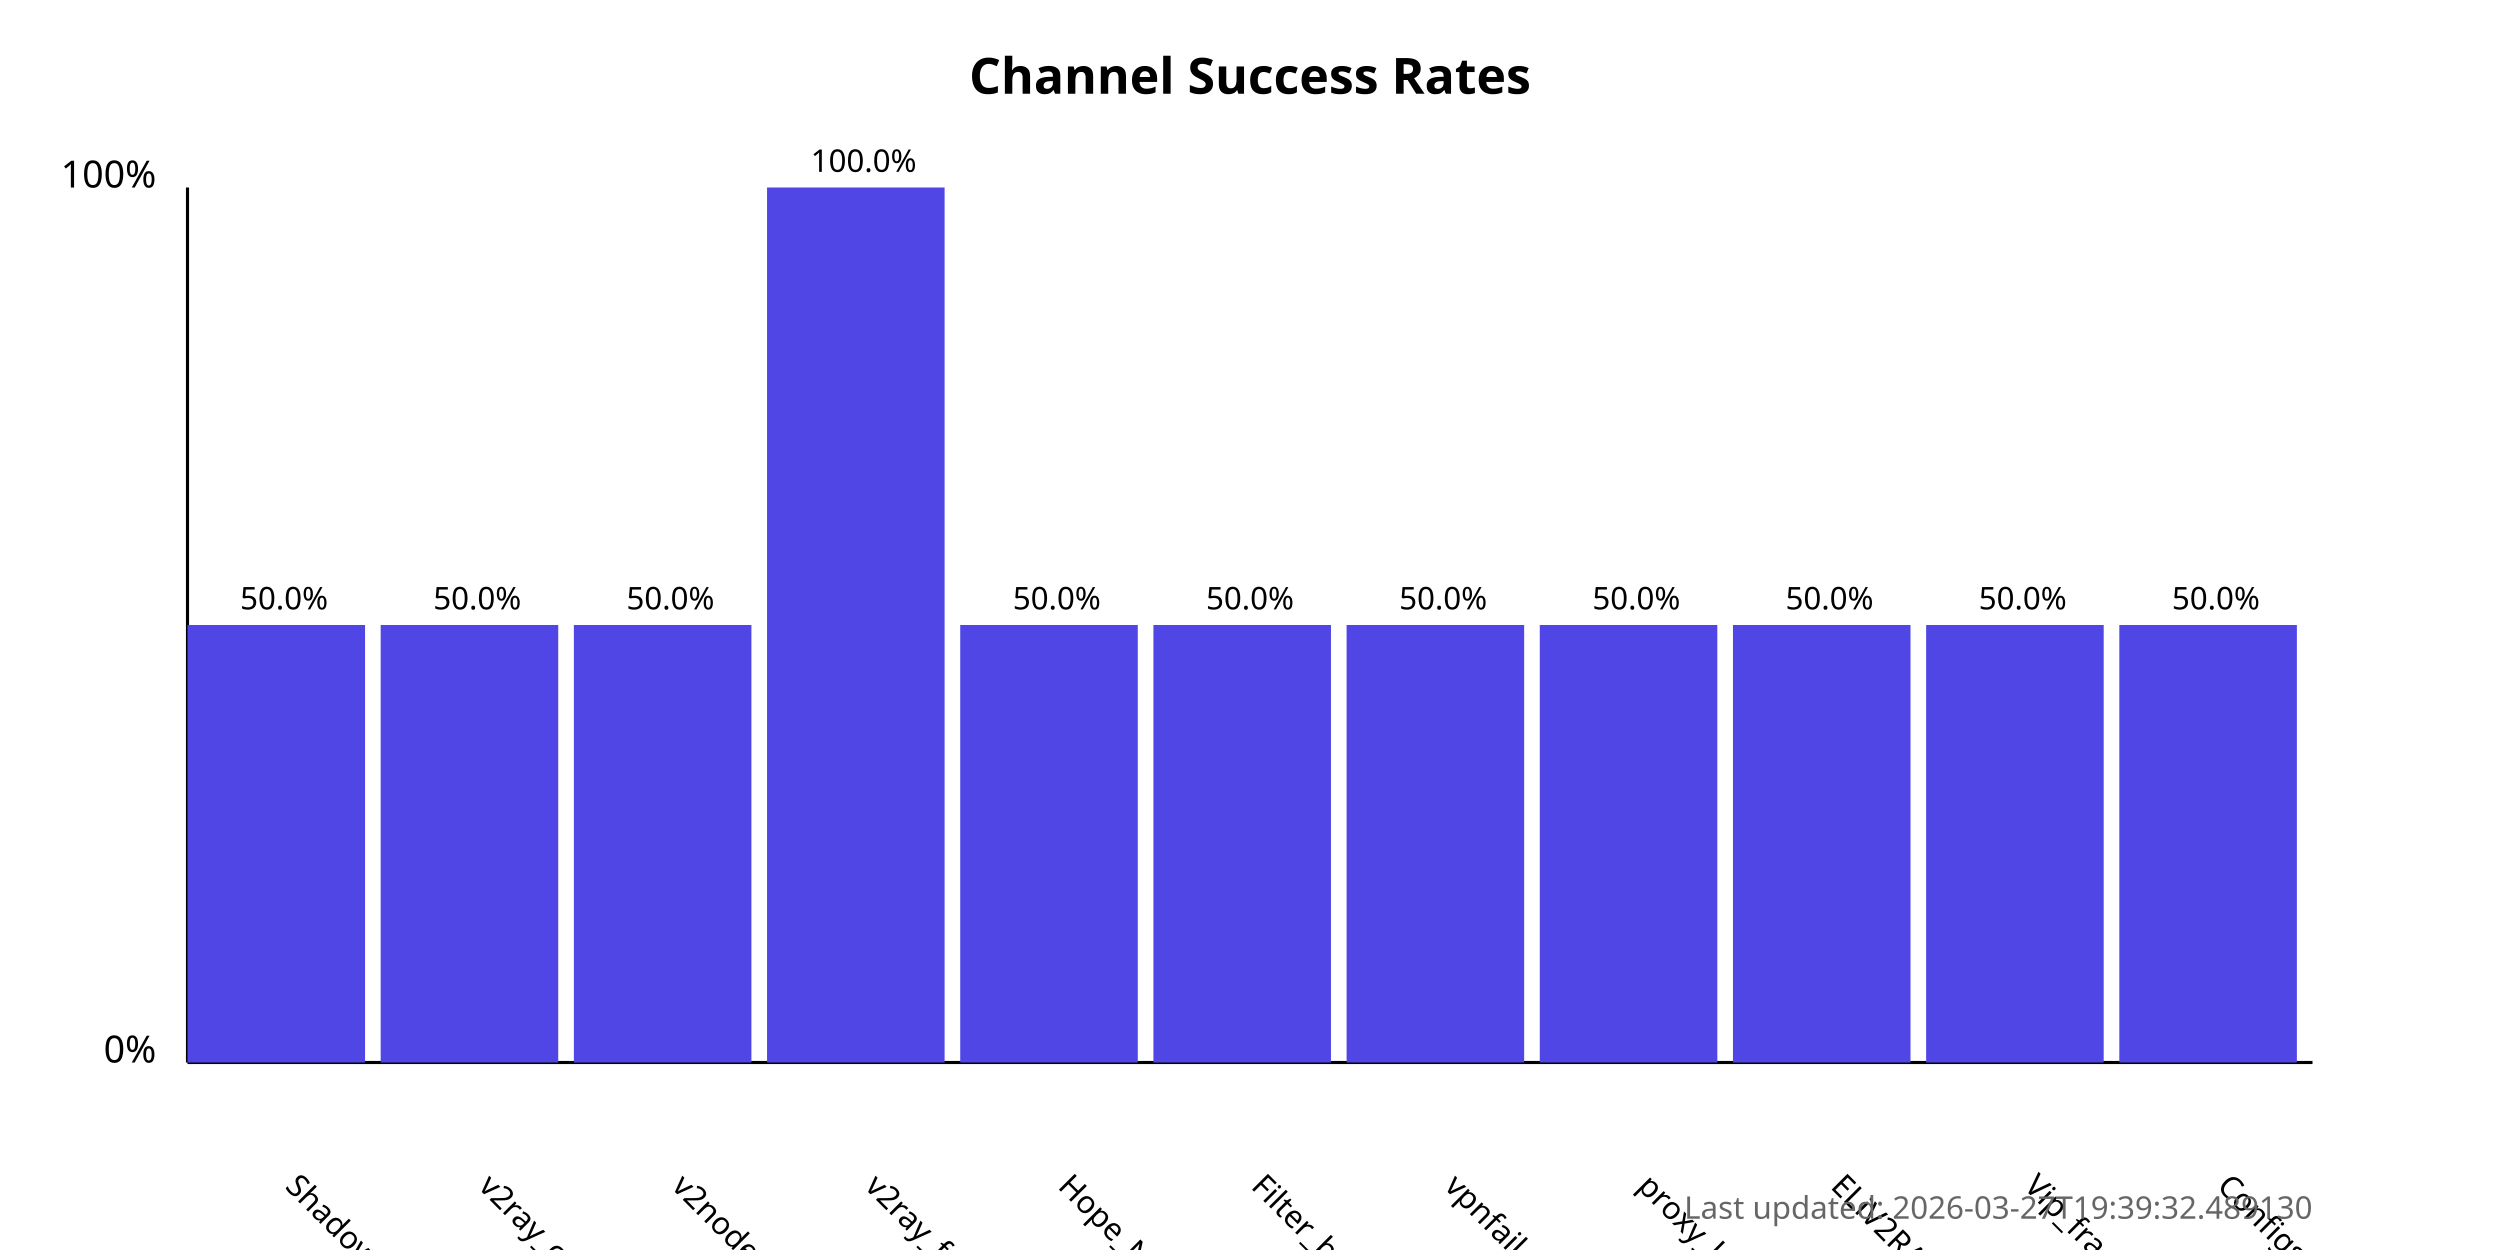
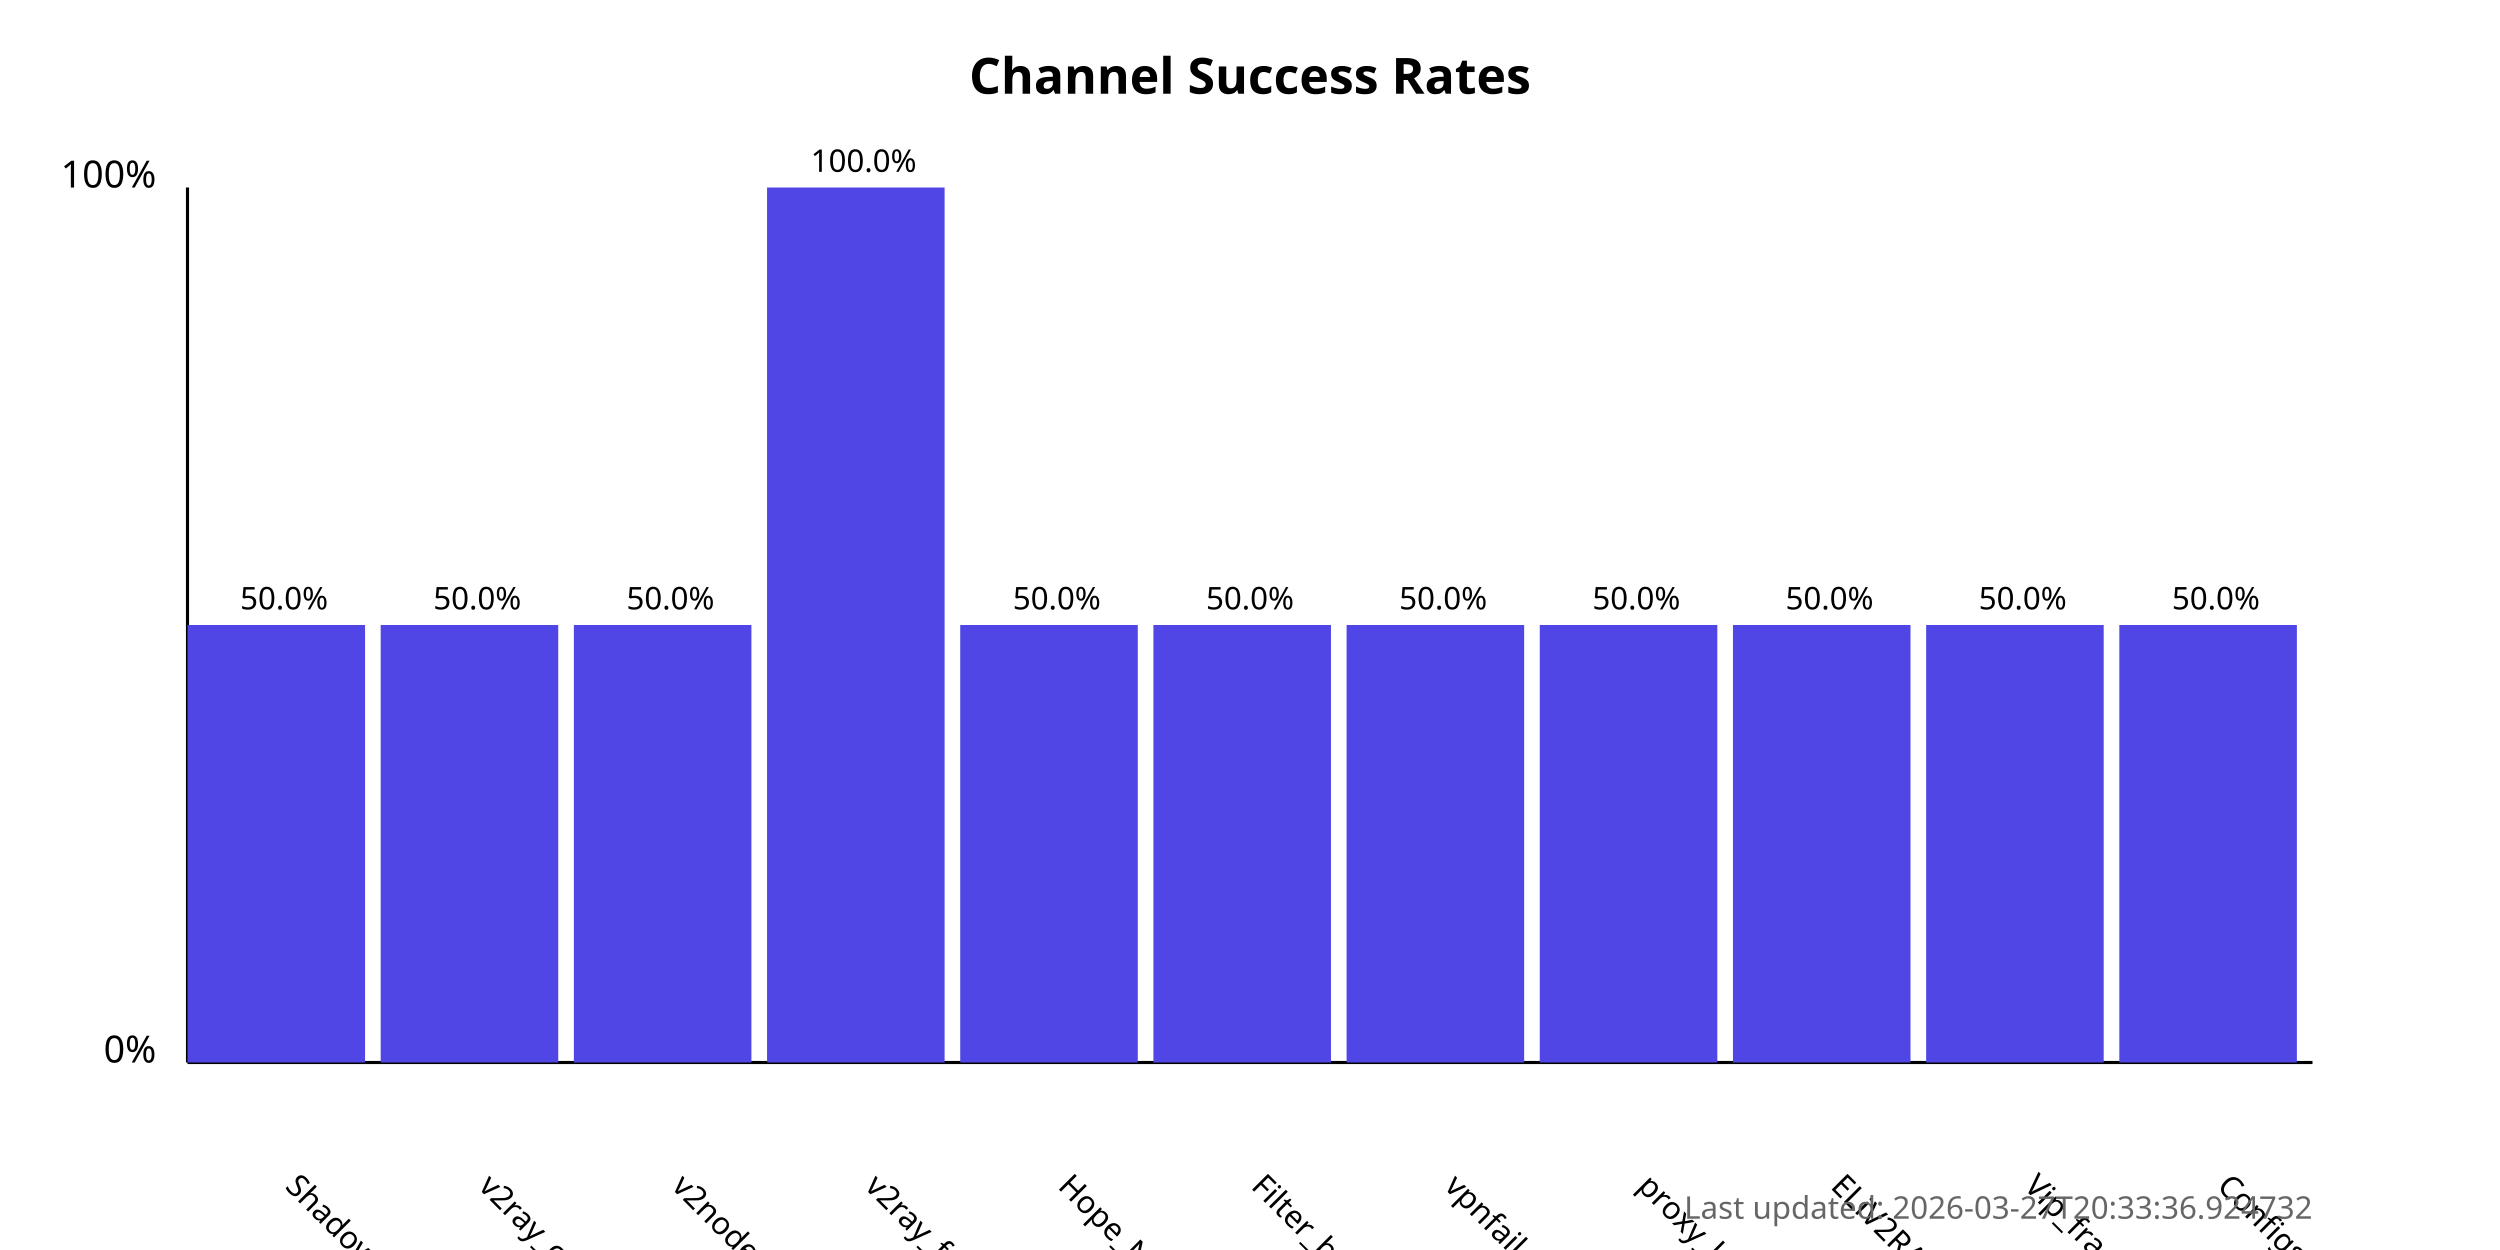
<svg xmlns="http://www.w3.org/2000/svg" width="800" height="400">
  <style>
            .chart-title { font: bold 16px sans-serif; }
            .axis-label { font: 12px sans-serif; }
            .tick-label { font: 10px sans-serif; }
            .bar { fill: #4f46e5; }
            .bar:hover { fill: #6366f1; }
            .timestamp { font: 10px sans-serif; fill: #666; }
        </style>
  <text x="400.0" y="30" text-anchor="middle" class="chart-title">
            Channel Success Rates
        </text>
  <line x1="60" y1="340" x2="60" y2="60" stroke="black" stroke-width="1" />
  <line x1="60" y1="340" x2="740" y2="340" stroke="black" stroke-width="1" />
  <text x="50" y="340" text-anchor="end" class="axis-label">0%</text>
  <text x="50" y="60" text-anchor="end" class="axis-label">100%</text>
  <g>
    <rect x="60" y="200.0" width="56.818" height="140.0" class="bar" />
    <text x="90.909" y="380" transform="rotate(45, 90.90909, 380)" text-anchor="start" class="tick-label">
                ShadowProxy66
            </text>
    <text x="90.909" y="195.0" text-anchor="middle" class="tick-label">
                50.0%
            </text>
  </g>
  <g>
    <rect x="121.818" y="200.0" width="56.818" height="140.0" class="bar" />
    <text x="152.727" y="380" transform="rotate(45, 152.7273, 380)" text-anchor="start" class="tick-label">
                v2ray_configs_pool
            </text>
    <text x="152.727" y="195.0" text-anchor="middle" class="tick-label">
                50.0%
            </text>
  </g>
  <g>
    <rect x="183.636" y="200.0" width="56.818" height="140.0" class="bar" />
    <text x="214.545" y="380" transform="rotate(45, 214.5455, 380)" text-anchor="start" class="tick-label">
                v2nodes
            </text>
    <text x="214.545" y="195.0" text-anchor="middle" class="tick-label">
                50.0%
            </text>
  </g>
  <g>
    <rect x="245.455" y="60.0" width="56.818" height="280.0" class="bar" />
    <text x="276.364" y="380" transform="rotate(45, 276.3636, 380)" text-anchor="start" class="tick-label">
                v2ray_free_conf
            </text>
    <text x="276.364" y="55.0" text-anchor="middle" class="tick-label">
                100.0%
            </text>
  </g>
  <g>
    <rect x="307.273" y="200.0" width="56.818" height="140.0" class="bar" />
    <text x="338.182" y="380" transform="rotate(45, 338.1818, 380)" text-anchor="start" class="tick-label">
                Hope_Net
            </text>
    <text x="338.182" y="195.0" text-anchor="middle" class="tick-label">
                50.0%
            </text>
  </g>
  <g>
    <rect x="369.091" y="200.0" width="56.818" height="140.0" class="bar" />
    <text x="400.0" y="380" transform="rotate(45, 400.0, 380)" text-anchor="start" class="tick-label">
                Filter_breaker
            </text>
    <text x="400.0" y="195.0" text-anchor="middle" class="tick-label">
                50.0%
            </text>
  </g>
  <g>
    <rect x="430.909" y="200.0" width="56.818" height="140.0" class="bar" />
    <text x="461.818" y="380" transform="rotate(45, 461.8182, 380)" text-anchor="start" class="tick-label">
                vpnfail_vless
            </text>
    <text x="461.818" y="195.0" text-anchor="middle" class="tick-label">
                50.0%
            </text>
  </g>
  <g>
    <rect x="492.727" y="200.0" width="56.818" height="140.0" class="bar" />
    <text x="523.636" y="380" transform="rotate(45, 523.6364, 380)" text-anchor="start" class="tick-label">
                proxy_kafee
            </text>
    <text x="523.636" y="195.0" text-anchor="middle" class="tick-label">
                50.0%
            </text>
  </g>
  <g>
    <rect x="554.545" y="200.0" width="56.818" height="140.0" class="bar" />
    <text x="585.455" y="380" transform="rotate(45, 585.4545, 380)" text-anchor="start" class="tick-label">
                ELiV2RAY
            </text>
    <text x="585.455" y="195.0" text-anchor="middle" class="tick-label">
                50.0%
            </text>
  </g>
  <g>
    <rect x="616.364" y="200.0" width="56.818" height="140.0" class="bar" />
    <text x="647.273" y="380" transform="rotate(45, 647.2727, 380)" text-anchor="start" class="tick-label">
                Vip_fragment_v2ray
            </text>
    <text x="647.273" y="195.0" text-anchor="middle" class="tick-label">
                50.0%
            </text>
  </g>
  <g>
    <rect x="678.182" y="200.0" width="56.818" height="140.0" class="bar" />
    <text x="709.091" y="380" transform="rotate(45, 709.0909, 380)" text-anchor="start" class="tick-label">
                ConfigsHubPlus
            </text>
    <text x="709.091" y="195.0" text-anchor="middle" class="tick-label">
                50.0%
            </text>
  </g>
  <text x="740" y="390" text-anchor="end" class="timestamp">
-             Last updated: 2026-03-27T19:39:32.489130
+             Last updated: 2026-03-27T20:33:36.924732
        </text>
</svg>
